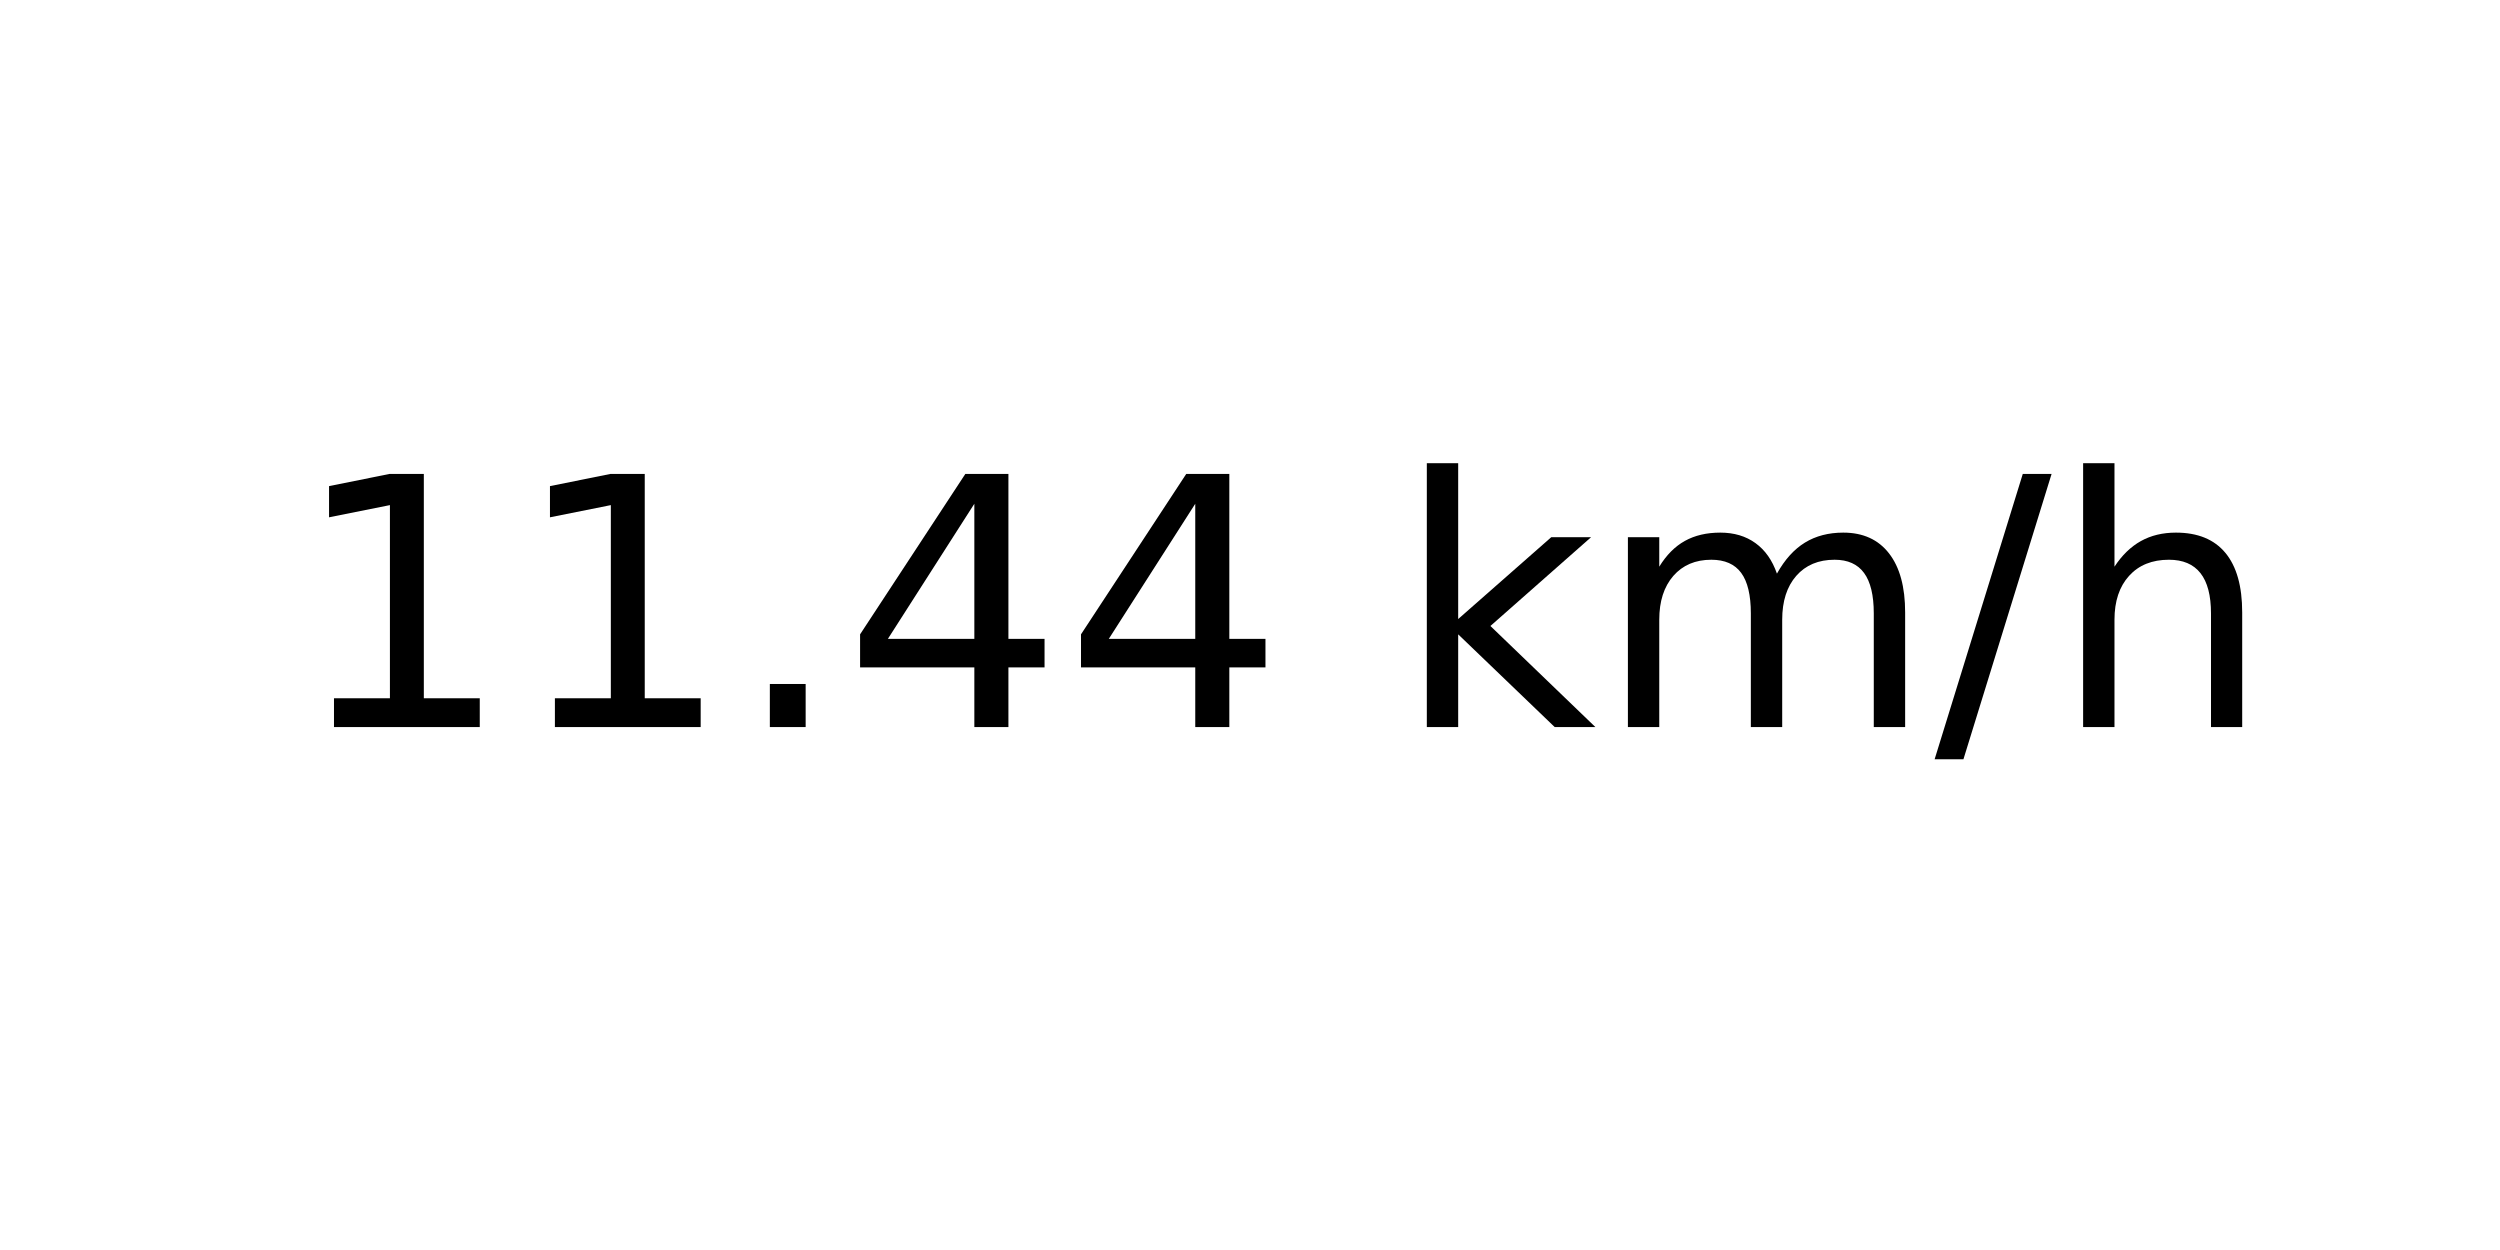
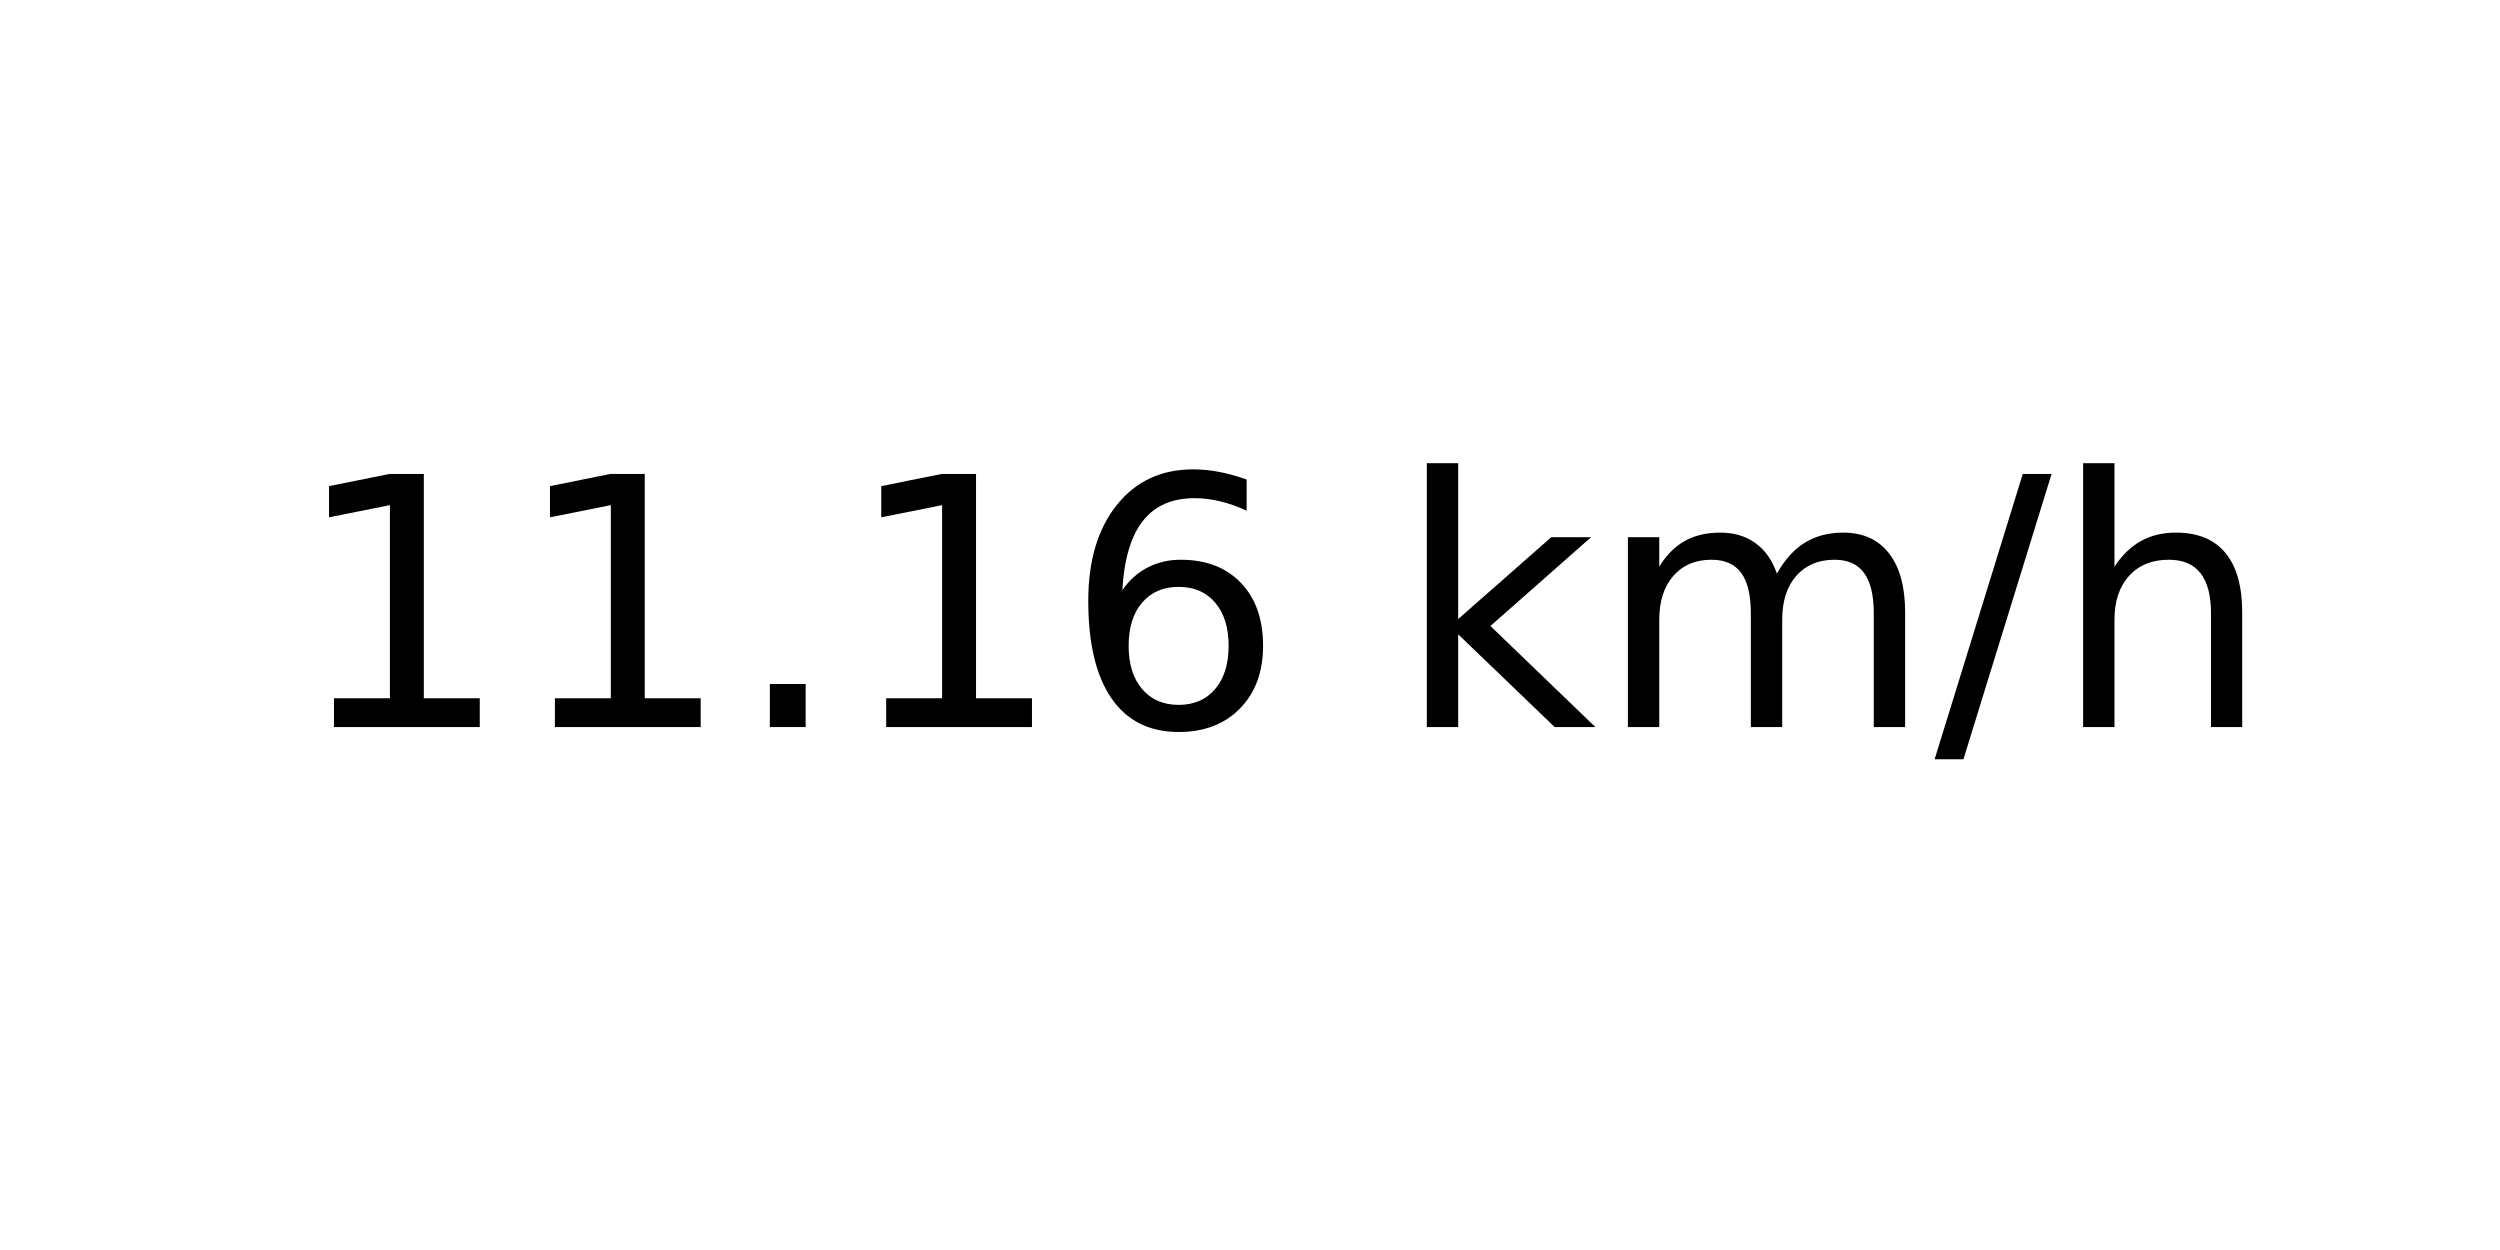
<svg xmlns="http://www.w3.org/2000/svg" xmlns:xlink="http://www.w3.org/1999/xlink" width="72pt" height="36pt" viewBox="0 0 72 36" version="1.1">
  <defs>
    <style type="text/css">*{stroke-linejoin: round; stroke-linecap: butt}</style>
  </defs>
  <g id="figure_1">
    <g id="axes_1">
      <g id="text_1">
        <g transform="translate(8.378125 20.93937) scale(0.1 -0.1)">
          <defs>
            <path id="DejaVuSans-31" d="M 794 531  L 1825 531  L 1825 4091  L 703 3866  L 703 4441  L 1819 4666  L 2450 4666  L 2450 531  L 3481 531  L 3481 0  L 794 0  L 794 531  z " transform="scale(0.015625)" />
            <path id="DejaVuSans-2e" d="M 684 794  L 1344 794  L 1344 0  L 684 0  L 684 794  z " transform="scale(0.015625)" />
-             <path id="DejaVuSans-34" d="M 2419 4116  L 825 1625  L 2419 1625  L 2419 4116  z M 2253 4666  L 3047 4666  L 3047 1625  L 3713 1625  L 3713 1100  L 3047 1100  L 3047 0  L 2419 0  L 2419 1100  L 313 1100  L 313 1709  L 2253 4666  z " transform="scale(0.015625)" />
+             <path id="DejaVuSans-36" d="M 2113 2584  Q 1688 2584 1439 2293  Q 1191 2003 1191 1497  Q 1191 994 1439 701  Q 1688 409 2113 409  Q 2538 409 2786 701  Q 3034 994 3034 1497  Q 3034 2003 2786 2293  Q 2538 2584 2113 2584  z M 3366 4563  L 3366 3988  Q 3128 4100 2886 4159  Q 2644 4219 2406 4219  Q 1781 4219 1451 3797  Q 1122 3375 1075 2522  Q 1259 2794 1537 2939  Q 1816 3084 2150 3084  Q 2853 3084 3261 2657  Q 3669 2231 3669 1497  Q 3669 778 3244 343  Q 2819 -91 2113 -91  Q 1303 -91 875 529  Q 447 1150 447 2328  Q 447 3434 972 4092  Q 1497 4750 2381 4750  Q 2619 4750 2861 4703  Q 3103 4656 3366 4563  z " transform="scale(0.015625)" />
            <path id="DejaVuSans-20" transform="scale(0.015625)" />
            <path id="DejaVuSans-6b" d="M 581 4863  L 1159 4863  L 1159 1991  L 2875 3500  L 3609 3500  L 1753 1863  L 3688 0  L 2938 0  L 1159 1709  L 1159 0  L 581 0  L 581 4863  z " transform="scale(0.015625)" />
            <path id="DejaVuSans-6d" d="M 3328 2828  Q 3544 3216 3844 3400  Q 4144 3584 4550 3584  Q 5097 3584 5394 3201  Q 5691 2819 5691 2113  L 5691 0  L 5113 0  L 5113 2094  Q 5113 2597 4934 2840  Q 4756 3084 4391 3084  Q 3944 3084 3684 2787  Q 3425 2491 3425 1978  L 3425 0  L 2847 0  L 2847 2094  Q 2847 2600 2669 2842  Q 2491 3084 2119 3084  Q 1678 3084 1418 2786  Q 1159 2488 1159 1978  L 1159 0  L 581 0  L 581 3500  L 1159 3500  L 1159 2956  Q 1356 3278 1631 3431  Q 1906 3584 2284 3584  Q 2666 3584 2933 3390  Q 3200 3197 3328 2828  z " transform="scale(0.015625)" />
            <path id="DejaVuSans-2f" d="M 1625 4666  L 2156 4666  L 531 -594  L 0 -594  L 1625 4666  z " transform="scale(0.015625)" />
            <path id="DejaVuSans-68" d="M 3513 2113  L 3513 0  L 2938 0  L 2938 2094  Q 2938 2591 2744 2837  Q 2550 3084 2163 3084  Q 1697 3084 1428 2787  Q 1159 2491 1159 1978  L 1159 0  L 581 0  L 581 4863  L 1159 4863  L 1159 2956  Q 1366 3272 1645 3428  Q 1925 3584 2291 3584  Q 2894 3584 3203 3211  Q 3513 2838 3513 2113  z " transform="scale(0.015625)" />
          </defs>
          <use xlink:href="#DejaVuSans-31" />
          <use xlink:href="#DejaVuSans-31" x="63.623" />
          <use xlink:href="#DejaVuSans-2e" x="127.246" />
-           <use xlink:href="#DejaVuSans-34" x="159.033" />
-           <use xlink:href="#DejaVuSans-34" x="222.656" />
+           <use xlink:href="#DejaVuSans-31" x="159.033" />
+           <use xlink:href="#DejaVuSans-36" x="222.656" />
          <use xlink:href="#DejaVuSans-20" x="286.279" />
          <use xlink:href="#DejaVuSans-6b" x="318.066" />
          <use xlink:href="#DejaVuSans-6d" x="375.977" />
          <use xlink:href="#DejaVuSans-2f" x="473.389" />
          <use xlink:href="#DejaVuSans-68" x="507.08" />
        </g>
      </g>
    </g>
  </g>
</svg>
